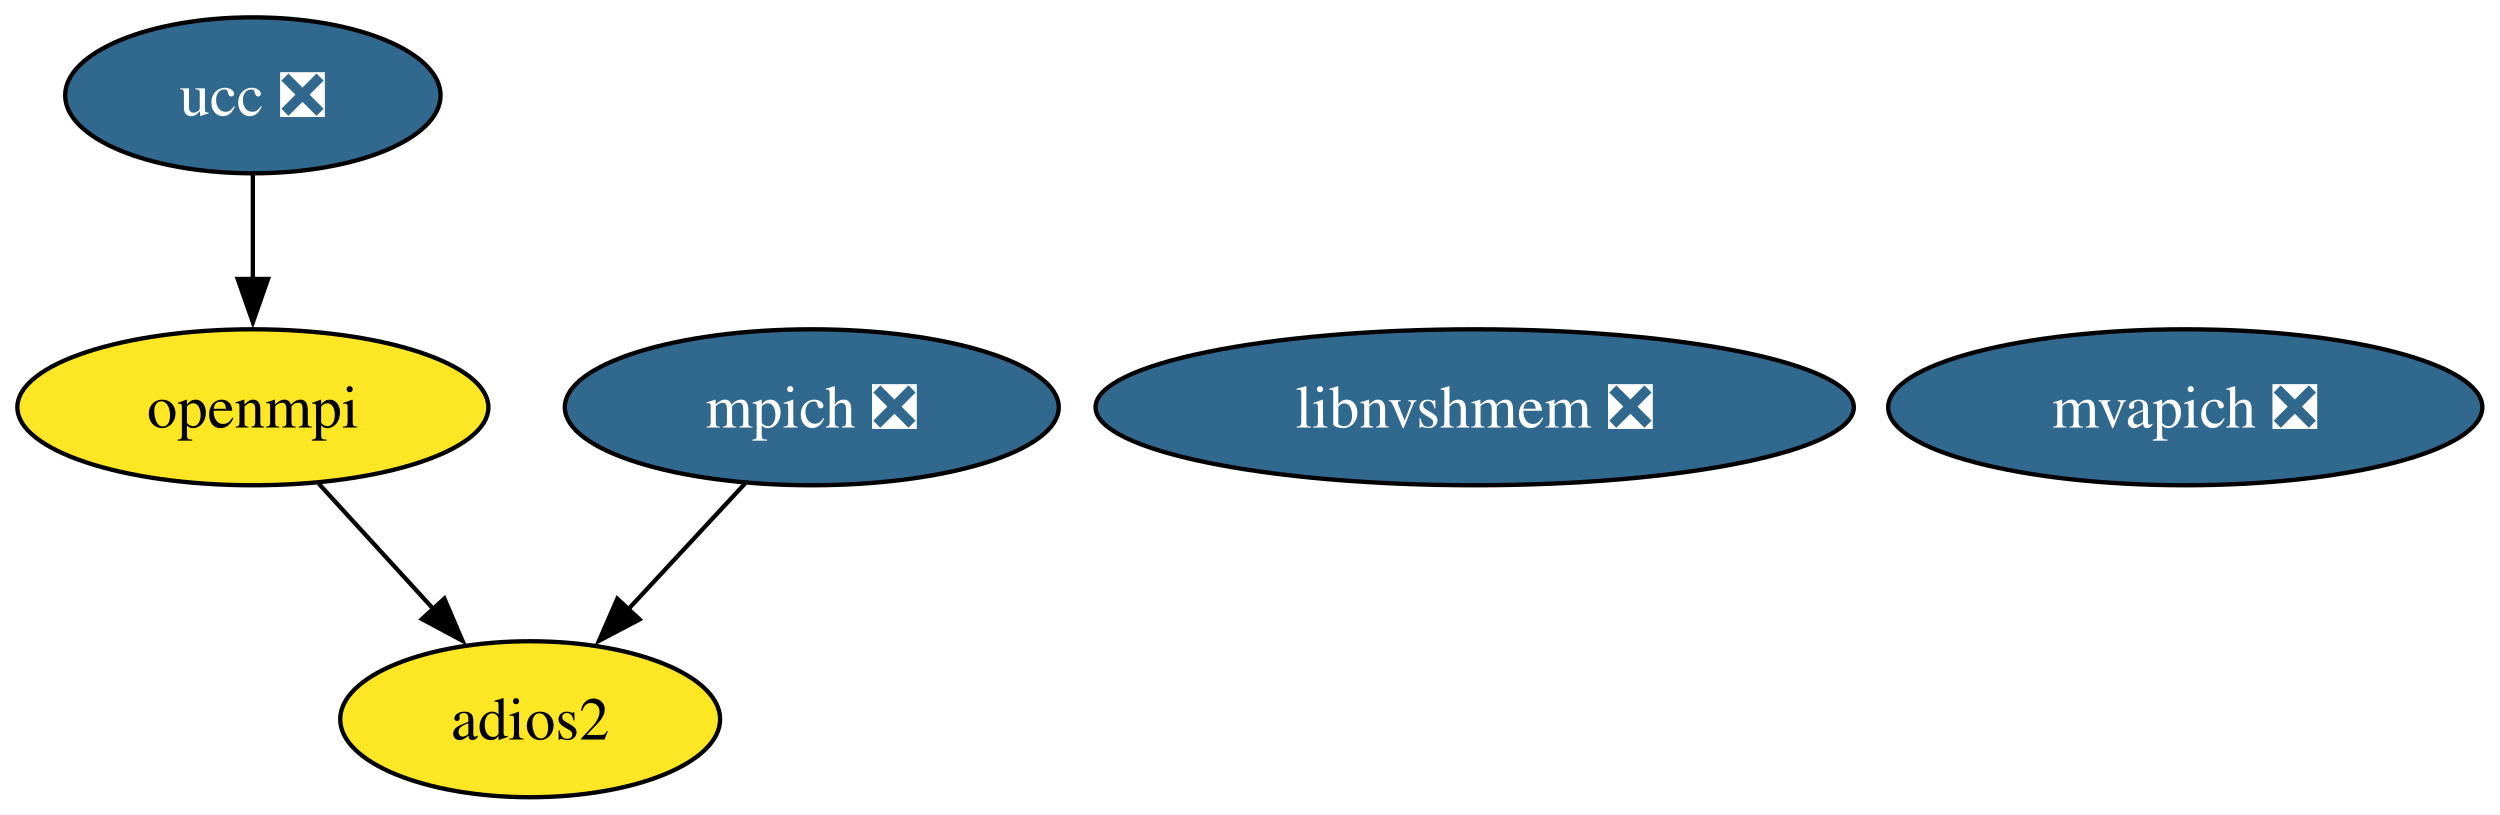
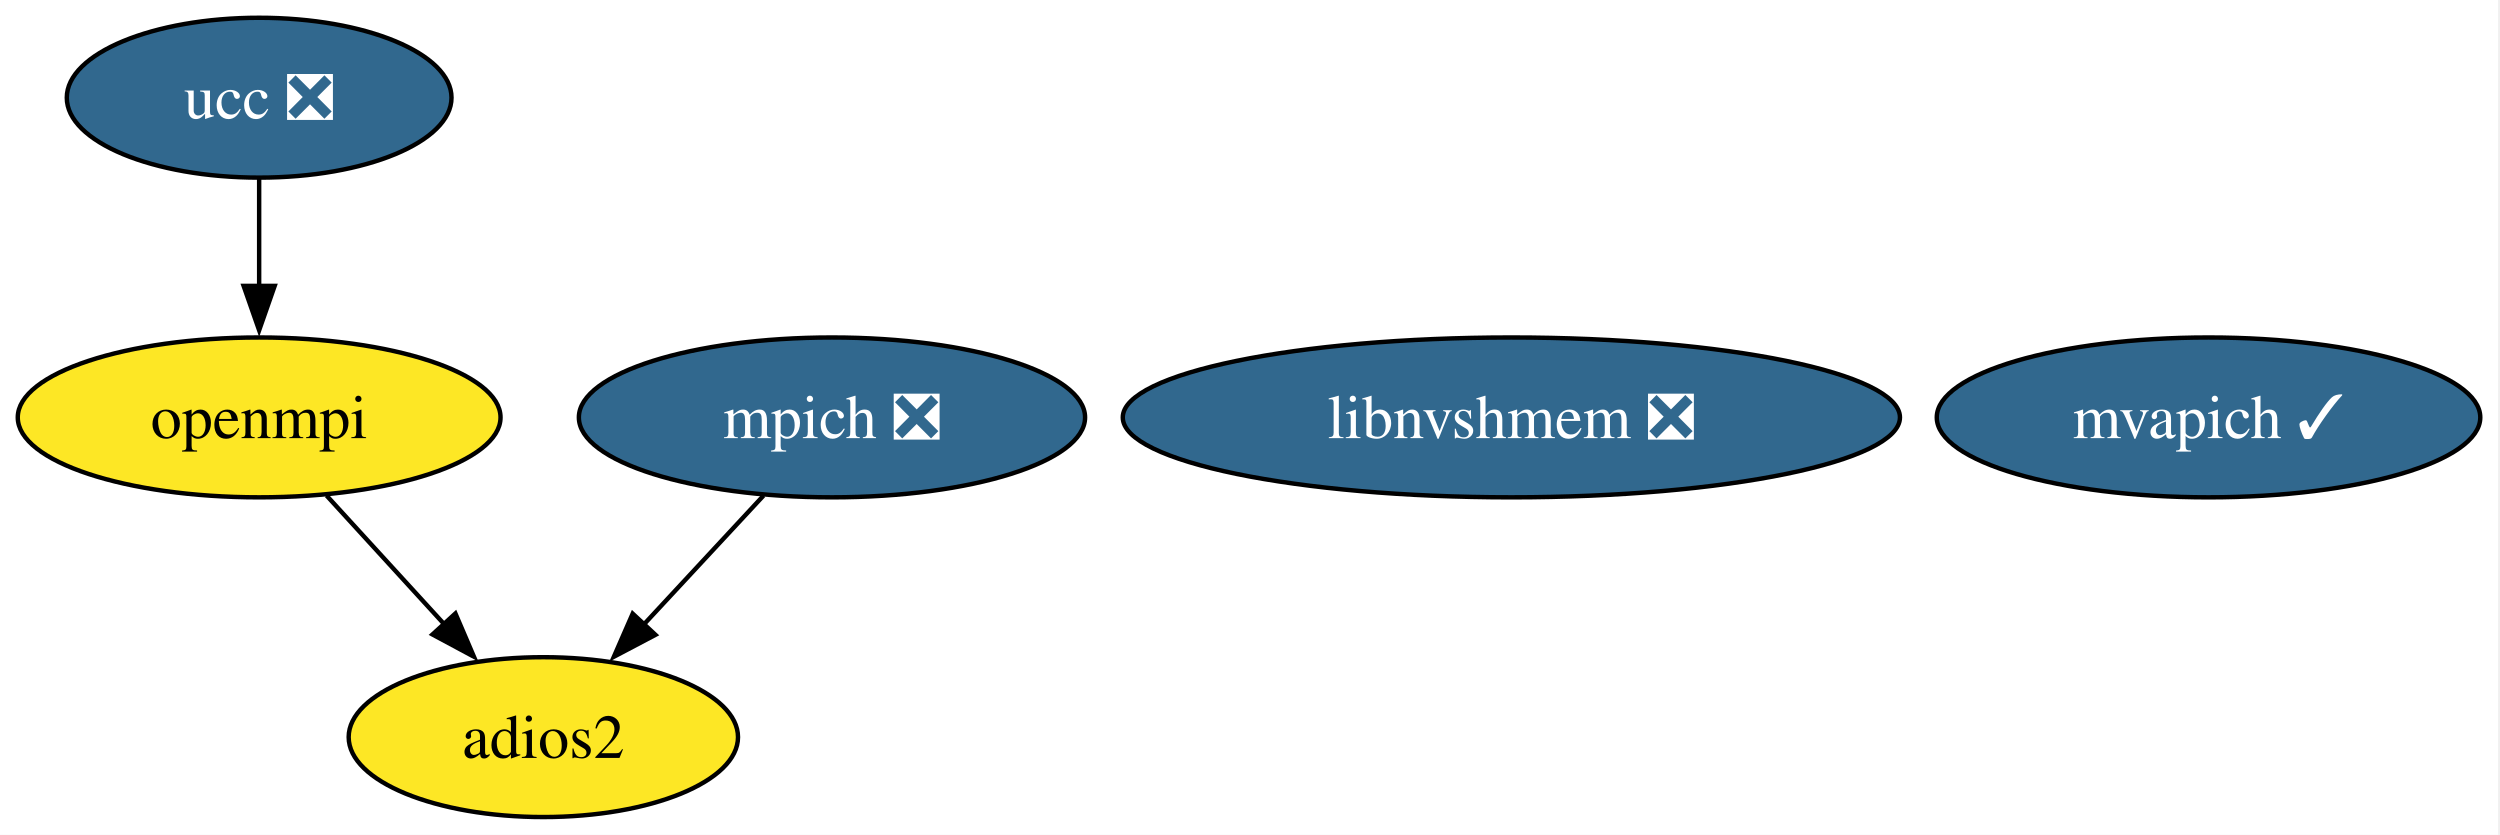
- <svg xmlns="http://www.w3.org/2000/svg" xmlns:xlink="http://www.w3.org/1999/xlink" width="577pt" height="188pt" viewBox="0.00 0.00 577.00 188.00">
+ <svg xmlns="http://www.w3.org/2000/svg" xmlns:xlink="http://www.w3.org/1999/xlink" width="563pt" height="188pt" viewBox="0.00 0.00 563.00 188.00">
  <g id="graph0" class="graph" transform="scale(1 1) rotate(0) translate(4 184)">
-     <polygon fill="white" stroke="none" points="-4,4 -4,-184 572.93,-184 572.93,4 -4,4" />
+     <polygon fill="white" stroke="none" points="-4,4 -4,-184 558.57,-184 558.57,4 -4,4" />
    <g id="node1" class="node">
      <g id="a_node1">
        <a xlink:href="https://github.com/conda-forge/mpich-feedstock/pull/118" xlink:title="mpich ❎">
          <ellipse fill="#31688e" stroke="black" cx="183.36" cy="-90" rx="57" ry="18" />
          <text xml:space="preserve" text-anchor="middle" x="183.36" y="-85.33" font-family="Times,serif" font-size="14.00" fill="white">mpich ❎</text>
        </a>
      </g>
    </g>
    <g id="node3" class="node">
      <g id="a_node3">
        <a xlink:href="https://github.com/conda-forge/adios2-feedstock" xlink:title="adios2">
          <ellipse fill="#fde725" stroke="black" cx="118.36" cy="-18" rx="43.84" ry="18" />
          <text xml:space="preserve" text-anchor="middle" x="118.36" y="-13.32" font-family="Times,serif" font-size="14.00">adios2</text>
        </a>
      </g>
    </g>
    <g id="edge1" class="edge">
      <path fill="none" stroke="black" d="M167.96,-72.41C159.91,-63.74 149.91,-52.97 141,-43.38" />
      <polygon fill="black" stroke="black" points="143.61,-41.04 134.24,-36.1 138.48,-45.81 143.61,-41.04" />
    </g>
    <g id="node2" class="node">
      <g id="a_node2">
        <a xlink:href="https://github.com/conda-forge/openmpi-feedstock" xlink:title="openmpi">
          <ellipse fill="#fde725" stroke="black" cx="54.36" cy="-90" rx="54.36" ry="18" />
          <text xml:space="preserve" text-anchor="middle" x="54.36" y="-85.33" font-family="Times,serif" font-size="14.00">openmpi</text>
        </a>
      </g>
    </g>
    <g id="edge2" class="edge">
      <path fill="none" stroke="black" d="M69.53,-72.41C77.46,-63.74 87.31,-52.97 96.08,-43.38" />
      <polygon fill="black" stroke="black" points="98.56,-45.85 102.73,-36.11 93.39,-41.12 98.56,-45.85" />
    </g>
    <g id="node4" class="node">
      <g id="a_node4">
        <a xlink:href="https://github.com/conda-forge/ucc-feedstock/pull/29" xlink:title="ucc ❎">
          <ellipse fill="#31688e" stroke="black" cx="54.36" cy="-162" rx="43.32" ry="18" />
          <text xml:space="preserve" text-anchor="middle" x="54.36" y="-157.32" font-family="Times,serif" font-size="14.00" fill="white">ucc ❎</text>
        </a>
      </g>
    </g>
    <g id="edge3" class="edge">
      <path fill="none" stroke="black" d="M54.36,-143.7C54.36,-136.41 54.36,-127.73 54.36,-119.54" />
      <polygon fill="black" stroke="black" points="57.86,-119.62 54.36,-109.62 50.86,-119.62 57.86,-119.62" />
    </g>
    <g id="node5" class="node">
      <g id="a_node5">
-         <a xlink:href="https://github.com/conda-forge/mvapich-feedstock/pull/22" xlink:title="mvapich ❎">
-           <ellipse fill="#31688e" stroke="black" cx="500.36" cy="-90" rx="68.57" ry="18" />
-           <text xml:space="preserve" text-anchor="middle" x="500.36" y="-85.33" font-family="Times,serif" font-size="14.00" fill="white">mvapich ❎</text>
+         <a xlink:href="https://github.com/conda-forge/mvapich-feedstock/pull/22" xlink:title="mvapich ✓">
+           <ellipse fill="#31688e" stroke="black" cx="493.36" cy="-90" rx="61.2" ry="18" />
+           <text xml:space="preserve" text-anchor="middle" x="493.36" y="-85.33" font-family="Times,serif" font-size="14.00" fill="white">mvapich ✓</text>
        </a>
      </g>
    </g>
    <g id="node6" class="node">
      <g id="a_node6">
        <a xlink:href="https://github.com/conda-forge/libnvshmem-feedstock/pull/10" xlink:title="libnvshmem ❎">
          <ellipse fill="#31688e" stroke="black" cx="336.36" cy="-90" rx="87.51" ry="18" />
          <text xml:space="preserve" text-anchor="middle" x="336.36" y="-85.33" font-family="Times,serif" font-size="14.00" fill="white">libnvshmem ❎</text>
        </a>
      </g>
    </g>
  </g>
</svg>
